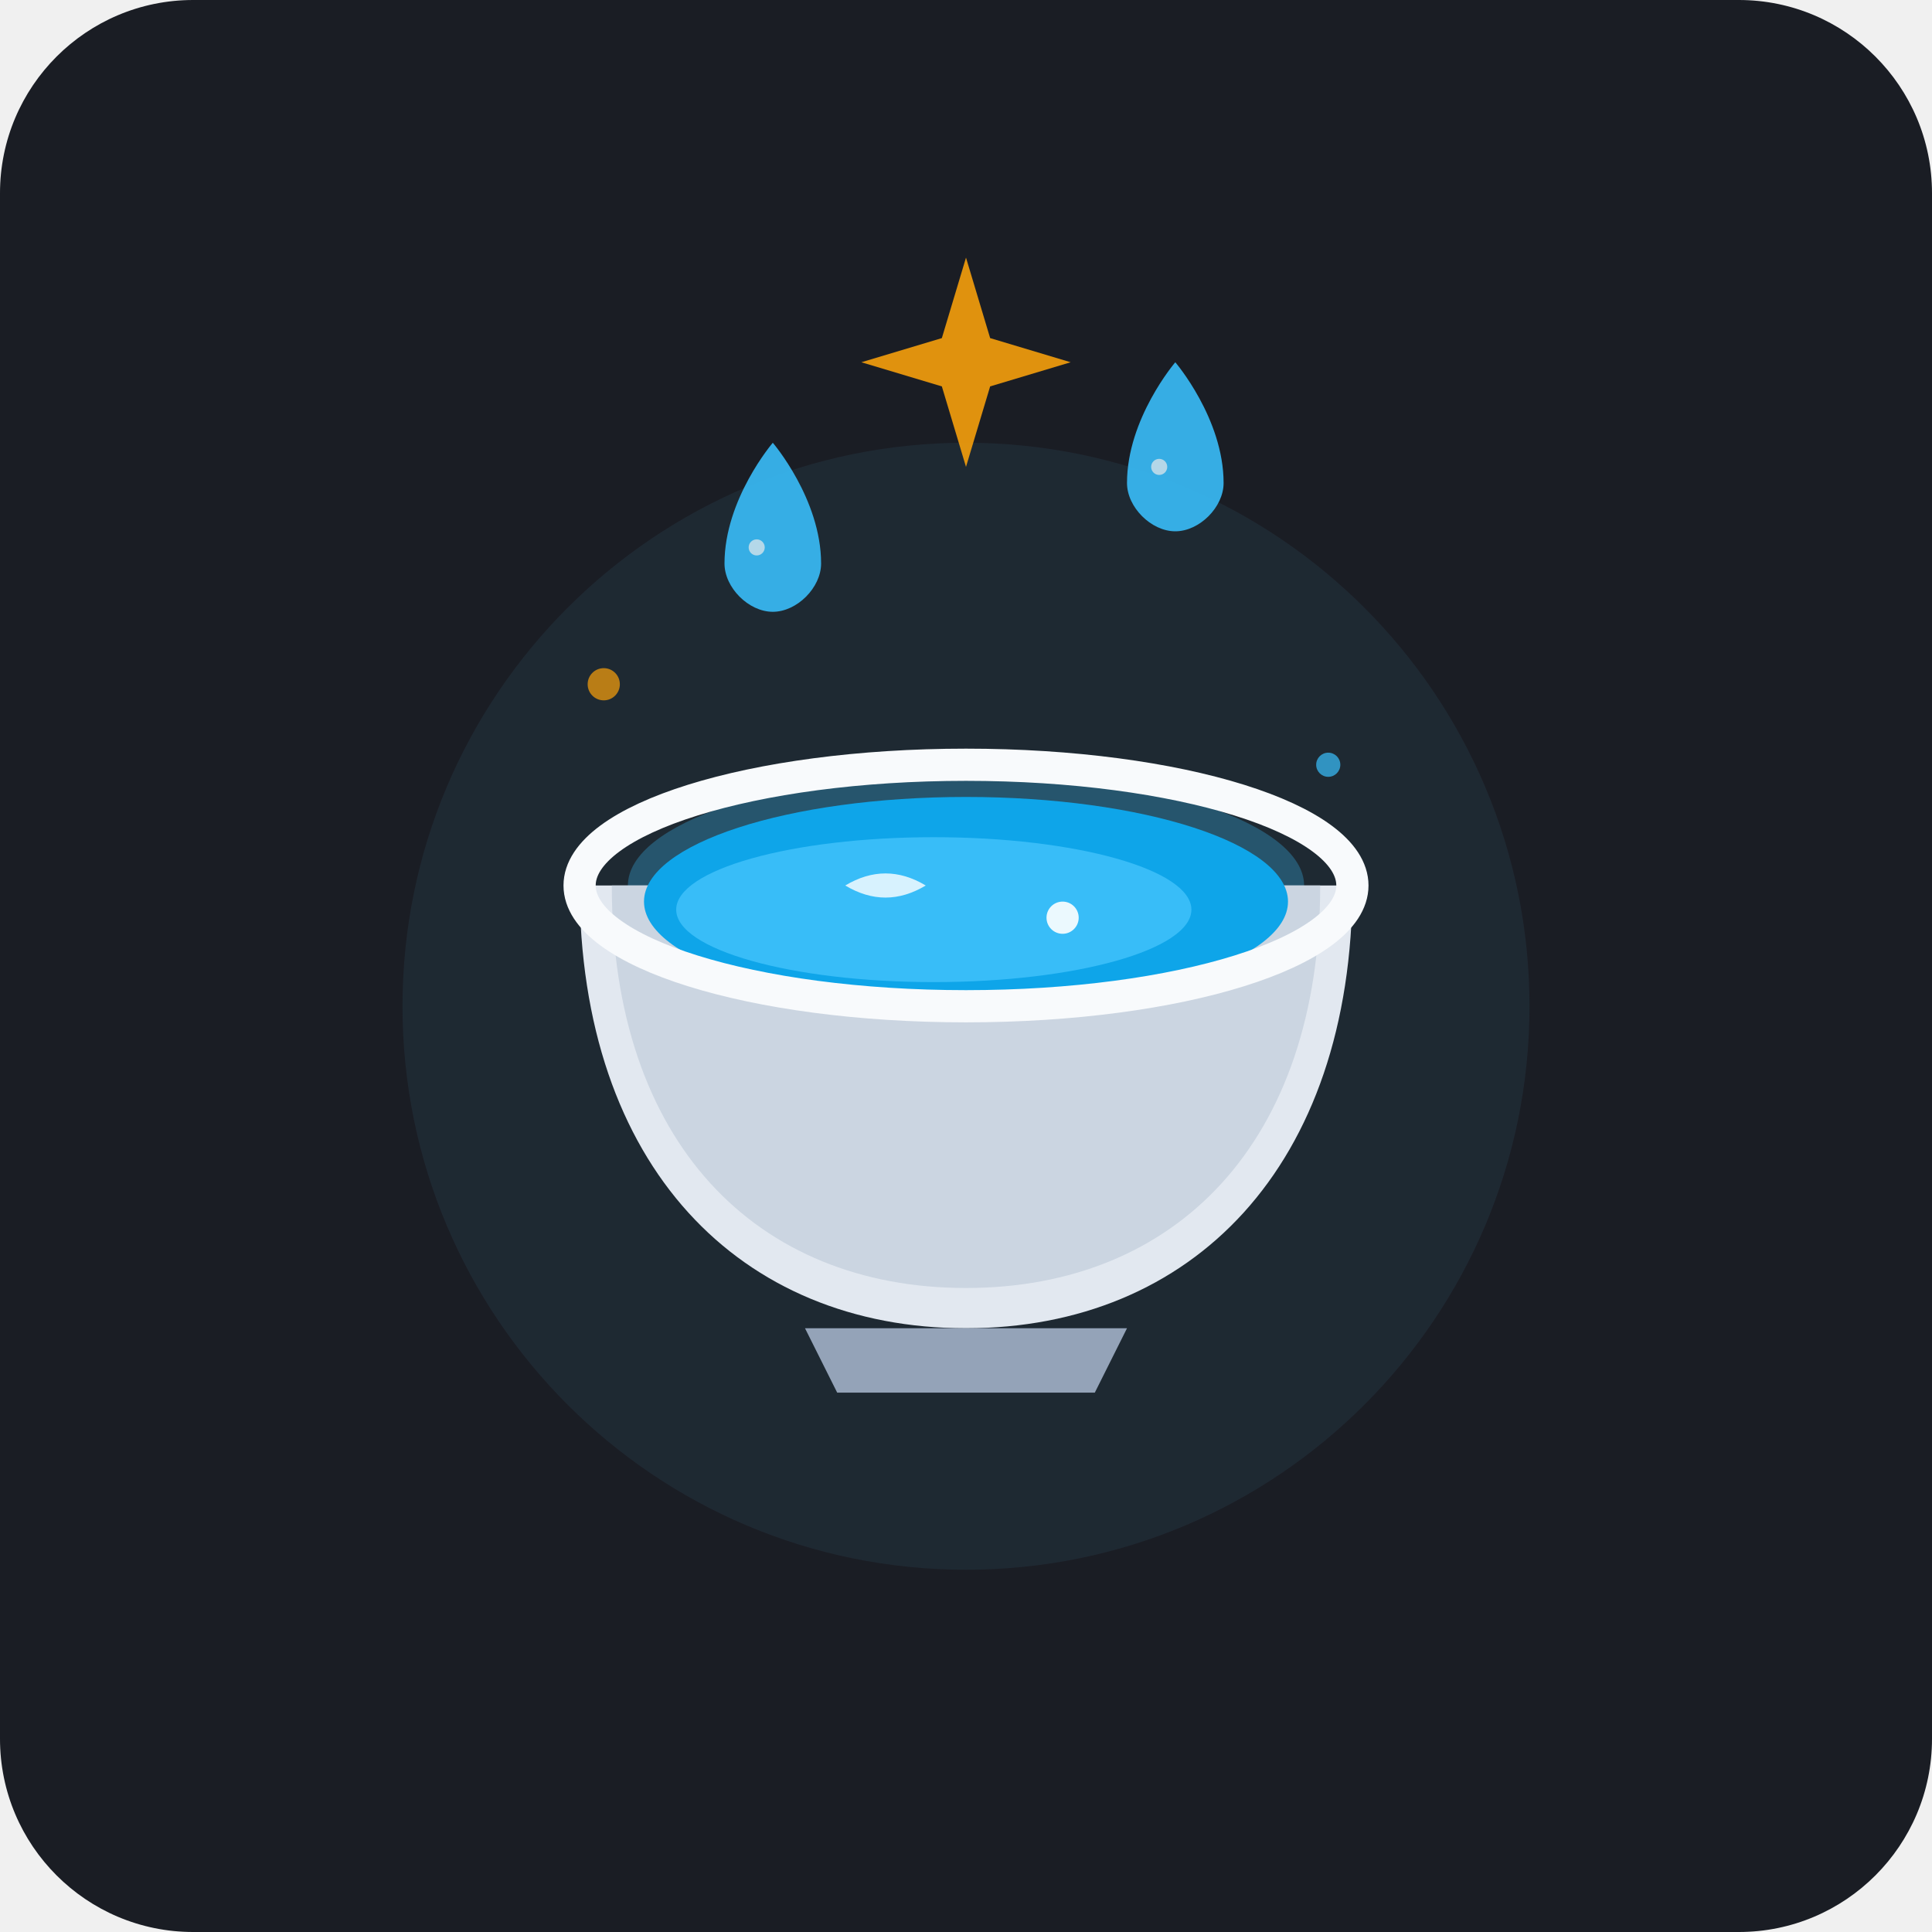
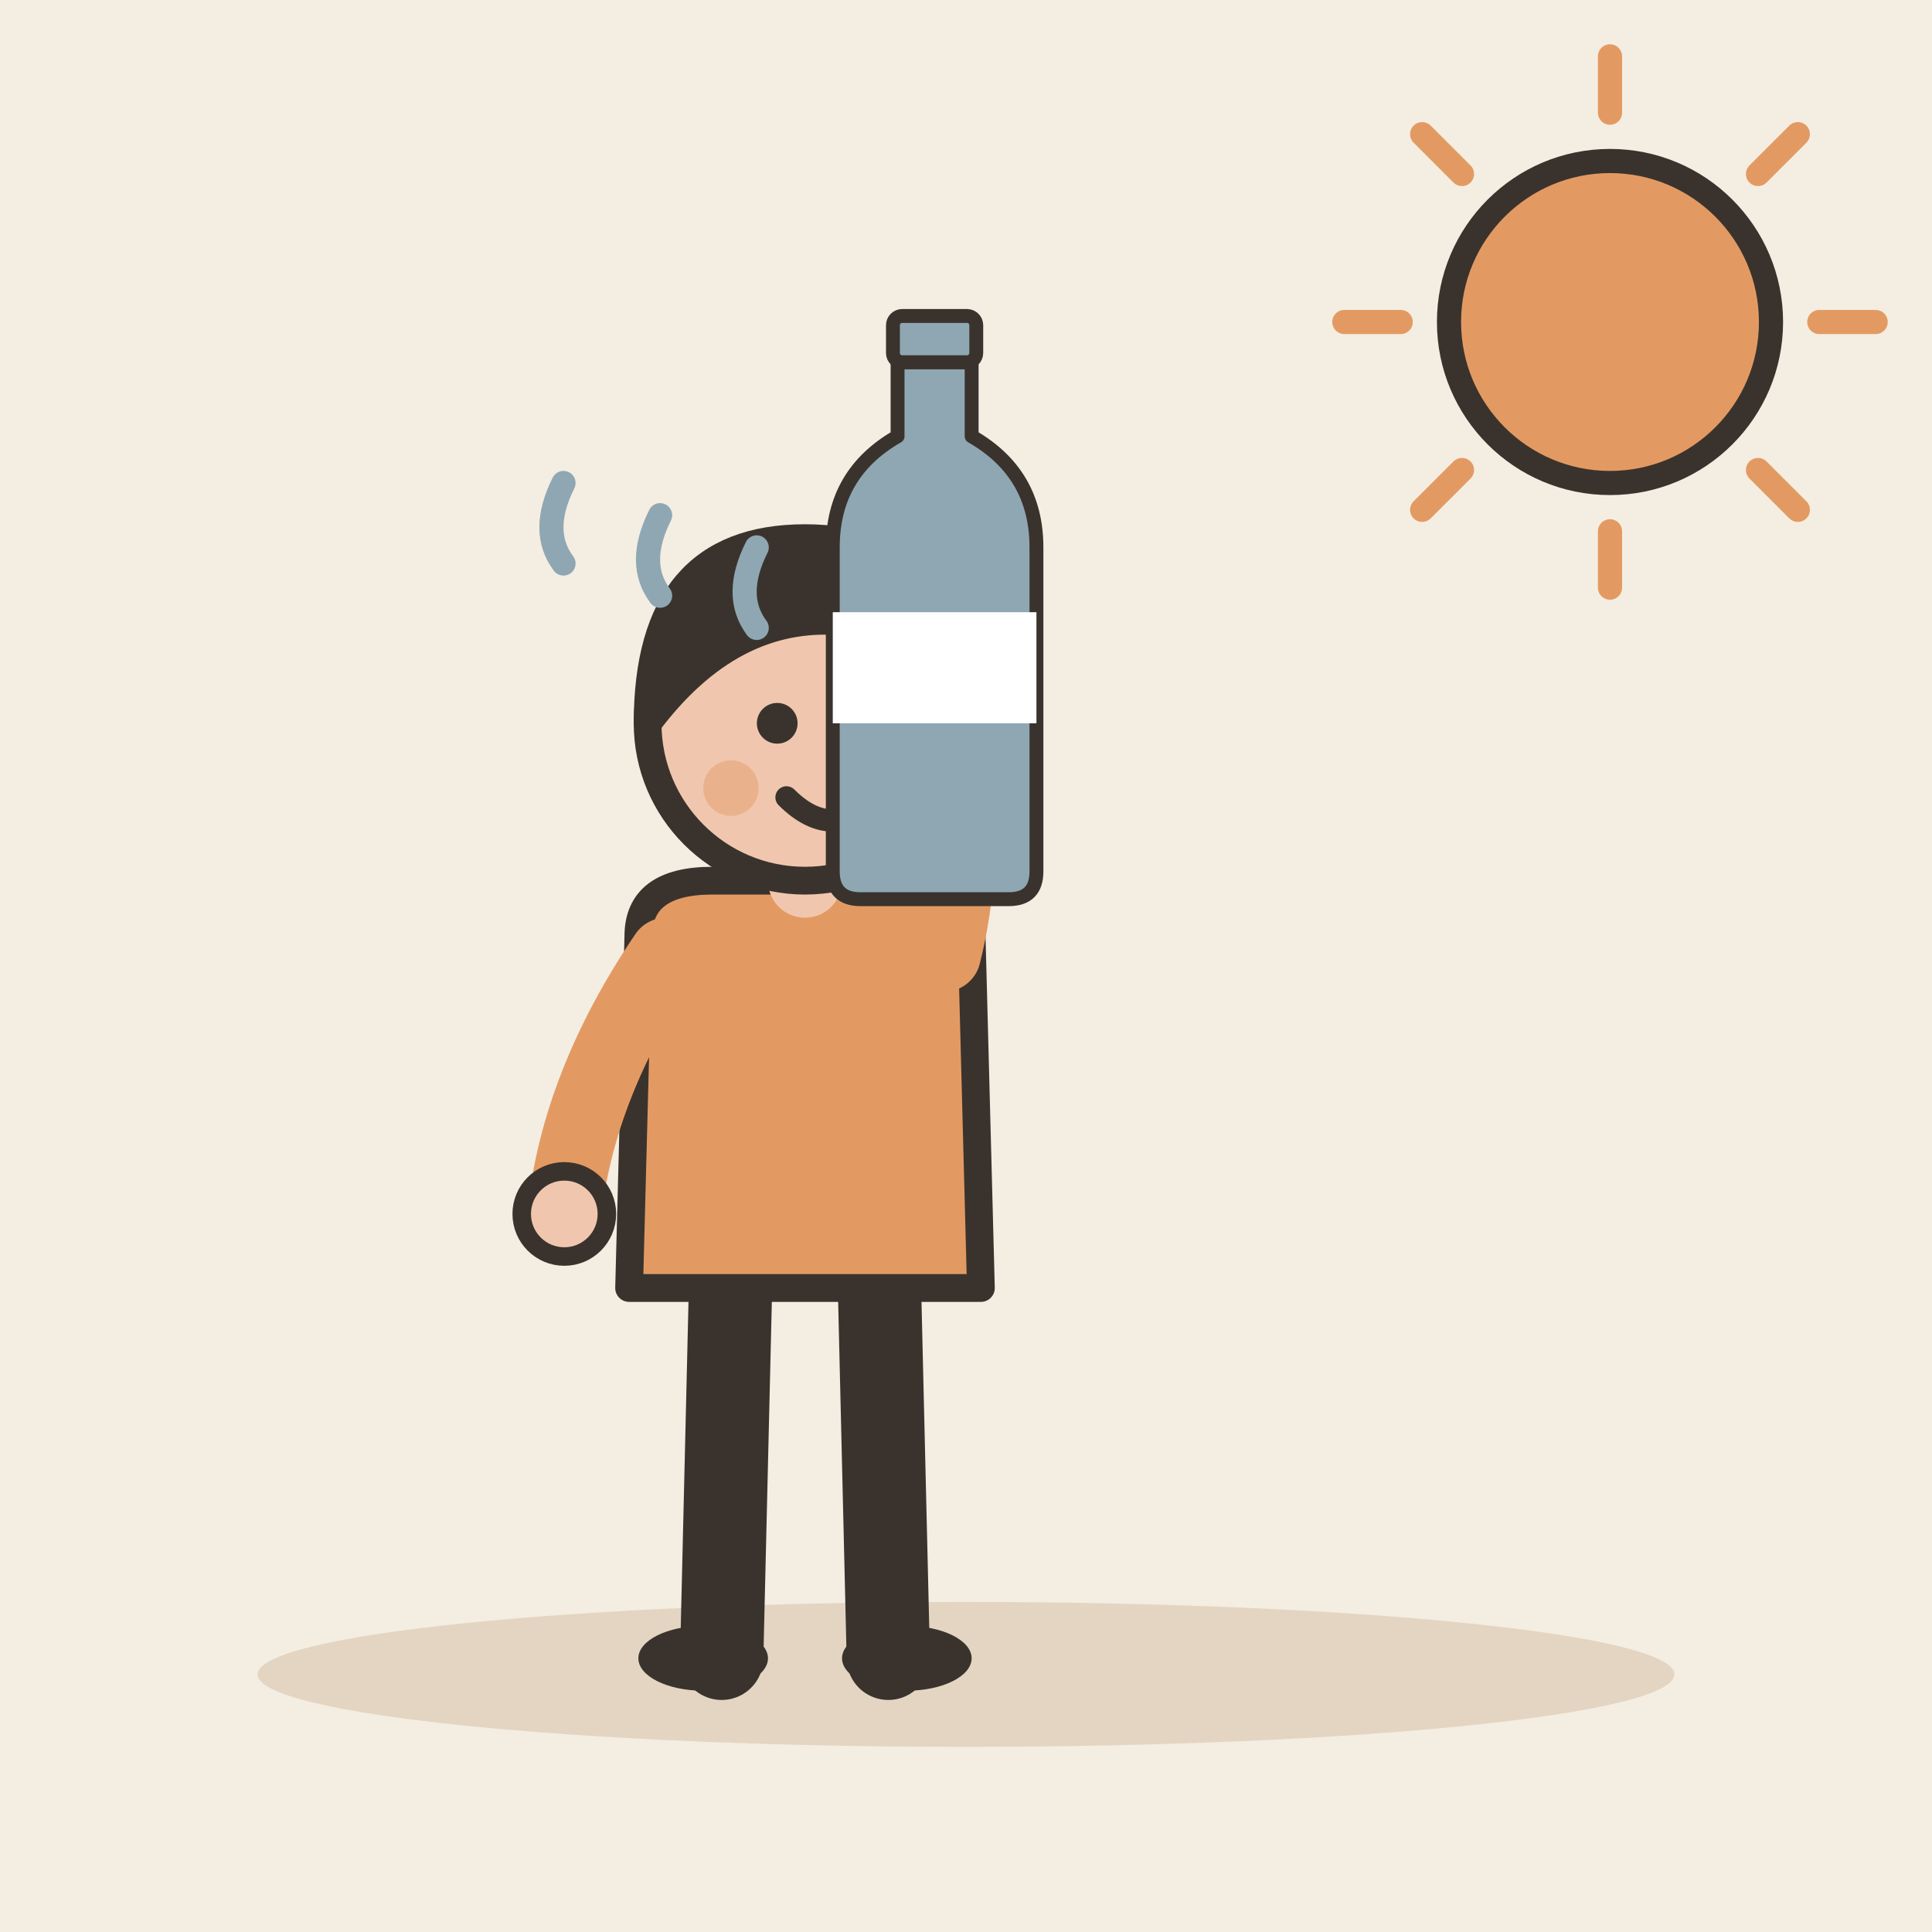
- <svg xmlns="http://www.w3.org/2000/svg" width="240" height="240" viewBox="0 0 240">
-   <rect width="240" height="240" rx="24" fill="#1A1D24" />
-   <circle cx="120" cy="125" r="70" fill="#22303C" opacity="0.6" />
-   <g transform="translate(0, 10)">
-     <ellipse cx="120" cy="100" rx="42" ry="14" fill="#38BDF8" opacity="0.3" />
-     <path d="M 72 100 C 72 135, 92 155, 120 155 C 148 155, 168 135, 168 100 Z" fill="#E2E8F0" />
-     <path d="M 76 100 C 76 132, 94 150, 120 150 C 146 150, 164 132, 164 100 Z" fill="#CBD5E1" />
-     <ellipse cx="120" cy="102" rx="40" ry="13" fill="#0EA5E9" />
-     <ellipse cx="116" cy="103" rx="32" ry="9" fill="#38BDF8" />
-     <path d="M 105 100 Q 110 97 115 100 Q 110 103 105 100 Z" fill="#FFFFFF" opacity="0.8" />
-     <circle cx="132" cy="104" r="2" fill="#FFFFFF" opacity="0.9" />
-     <ellipse cx="120" cy="100" rx="48" ry="15" fill="none" stroke="#F8FAFC" stroke-width="4" />
-     <path d="M 100 155 L 140 155 L 136 163 L 104 163 Z" fill="#94A3B8" />
+ <svg xmlns="http://www.w3.org/2000/svg" viewBox="0 0 240 240" data-style="editorial">
+   <rect width="240" height="240" fill="#F4EDE2" />
+   <ellipse cx="120" cy="208" rx="88" ry="9" fill="#E3D5C1" />
+   <path d="M226 40L233 40" stroke="#E39A62" stroke-width="3" stroke-linecap="round" fill="none" />
+   <path d="M218.385 58.385L223.335 63.334" stroke="#E39A62" stroke-width="3" stroke-linecap="round" fill="none" />
+   <path d="M200 66L200 73" stroke="#E39A62" stroke-width="3" stroke-linecap="round" fill="none" />
+   <path d="M181.615 58.385L176.665 63.334" stroke="#E39A62" stroke-width="3" stroke-linecap="round" fill="none" />
+   <path d="M174 40L167 40" stroke="#E39A62" stroke-width="3" stroke-linecap="round" fill="none" />
+   <path d="M181.615 21.615L176.665 16.666" stroke="#E39A62" stroke-width="3" stroke-linecap="round" fill="none" />
+   <path d="M200 14L200 7" stroke="#E39A62" stroke-width="3" stroke-linecap="round" fill="none" />
+   <path d="M218.385 21.615L223.335 16.666" stroke="#E39A62" stroke-width="3" stroke-linecap="round" fill="none" />
+   <circle cx="200" cy="40" r="20" fill="#E39A62" stroke="#3A332D" stroke-width="3" stroke-linecap="round" stroke-linejoin="round" />
+   <g transform="translate(100 206) scale(1.15 1.15)">
+     <path d="M-8 -42L-9 0" stroke="#3A332D" stroke-width="9" stroke-linecap="round" fill="none" />
+     <path d="M8 -42L9 0" stroke="#3A332D" stroke-width="9" stroke-linecap="round" fill="none" />
+     <ellipse cx="-11" cy="0" rx="7" ry="3.5" fill="#3A332D" />
+     <ellipse cx="11" cy="0" rx="7" ry="3.5" fill="#3A332D" />
+     <path d="M-18 -78Q-18 -84 -10 -84L10 -84Q18 -84 18 -78L19 -40L-19 -40Z" fill="#E39A62" stroke="#3A332D" stroke-width="3" stroke-linecap="round" stroke-linejoin="round" />
+     <path d="M-15 -76Q-24.5 -62 -26 -48" fill="none" stroke="#E39A62" stroke-width="8" stroke-linecap="round" stroke-linejoin="round" />
+     <circle cx="-26" cy="-48" r="4.6" fill="#F0C7AE" stroke="#3A332D" stroke-linecap="round" stroke-linejoin="round" stroke-width="2" />
+     <path d="M15 -76Q18.5 -90 14 -104" fill="none" stroke="#E39A62" stroke-width="8" stroke-linecap="round" stroke-linejoin="round" />
+     <circle cx="14" cy="-104" r="4.6" fill="#F0C7AE" stroke="#3A332D" stroke-linecap="round" stroke-linejoin="round" stroke-width="2" />
+     <path d="M0 -84L0 -88" stroke="#F0C7AE" stroke-width="8" stroke-linecap="round" fill="none" />
+     <circle cx="0" cy="-101" r="17" fill="#F0C7AE" stroke="#3A332D" stroke-width="3" stroke-linecap="round" stroke-linejoin="round" />
+     <path d="M-17 -101Q-17 -121 0 -121Q17 -121 17 -101Q13 -110 4 -112Q-8 -113 -17 -101Z" fill="#3A332D" stroke="#3A332D" stroke-width="3" stroke-linecap="round" stroke-linejoin="round" />
+     <circle cx="-3" cy="-101" r="2.2" fill="#3A332D" />
+     <circle cx="9" cy="-101" r="2.2" fill="#3A332D" />
+     <path d="M-2 -93Q3 -88 8 -93" fill="none" stroke="#3A332D" stroke-width="2.4" stroke-linecap="round" stroke-linejoin="round" />
+     <circle cx="-8" cy="-94" r="3" fill="#E39A62" opacity="0.45" />
+     <circle cx="14" cy="-94" r="3" fill="#E39A62" opacity="0.45" />
+     <g transform="translate(14 -110) scale(0.5 0.5)">
+       <path d="M-8 -60L8 -60L8 -44Q22 -36 22 -20L22 50Q22 56 16 56L-16 56Q-22 56 -22 50L-22 -20Q-22 -36 -8 -44Z" fill="#8FA7B3" stroke="#3A332D" stroke-width="3" stroke-linecap="round" stroke-linejoin="round" />
+       <rect x="-9" y="-70" width="18" height="10" rx="2" fill="#8FA7B3" stroke="#3A332D" stroke-width="3" stroke-linecap="round" stroke-linejoin="round" />
+       <rect x="-22" y="-6" width="44" height="24" rx="0" fill="#FFFFFF" />
+     </g>
  </g>
-   <g opacity="0.9">
-     <path d="M 90 70 C 90 62, 96 55, 96 55 C 96 55, 102 62, 102 70 C 102 73, 99 76, 96 76 C 93 76, 90 73, 90 70 Z" fill="#38BDF8" />
-     <circle cx="94" cy="68" r="1" fill="#FFFFFF" opacity="0.7" />
-     <path d="M 140 60 C 140 52, 146 45, 146 45 C 146 45, 152 52, 152 60 C 152 63, 149 66, 146 66 C 143 66, 140 63, 140 60 Z" fill="#38BDF8" />
-     <circle cx="144" cy="58" r="1" fill="#FFFFFF" opacity="0.7" />
-     <path d="M 120 32 L 123 42 L 133 45 L 123 48 L 120 58 L 117 48 L 107 45 L 117 42 Z" fill="#F59E0B" />
-     <circle cx="75" cy="85" r="2" fill="#F59E0B" opacity="0.8" />
-     <circle cx="165" cy="95" r="1.5" fill="#38BDF8" opacity="0.8" />
-   </g>
+   <path d="M70 60q-3 6 0 10" fill="none" stroke="#8FA7B3" stroke-width="3" stroke-linecap="round" stroke-linejoin="round" />
+   <path d="M82 64q-3 6 0 10" fill="none" stroke="#8FA7B3" stroke-width="3" stroke-linecap="round" stroke-linejoin="round" />
+   <path d="M94 68q-3 6 0 10" fill="none" stroke="#8FA7B3" stroke-width="3" stroke-linecap="round" stroke-linejoin="round" />
</svg>
